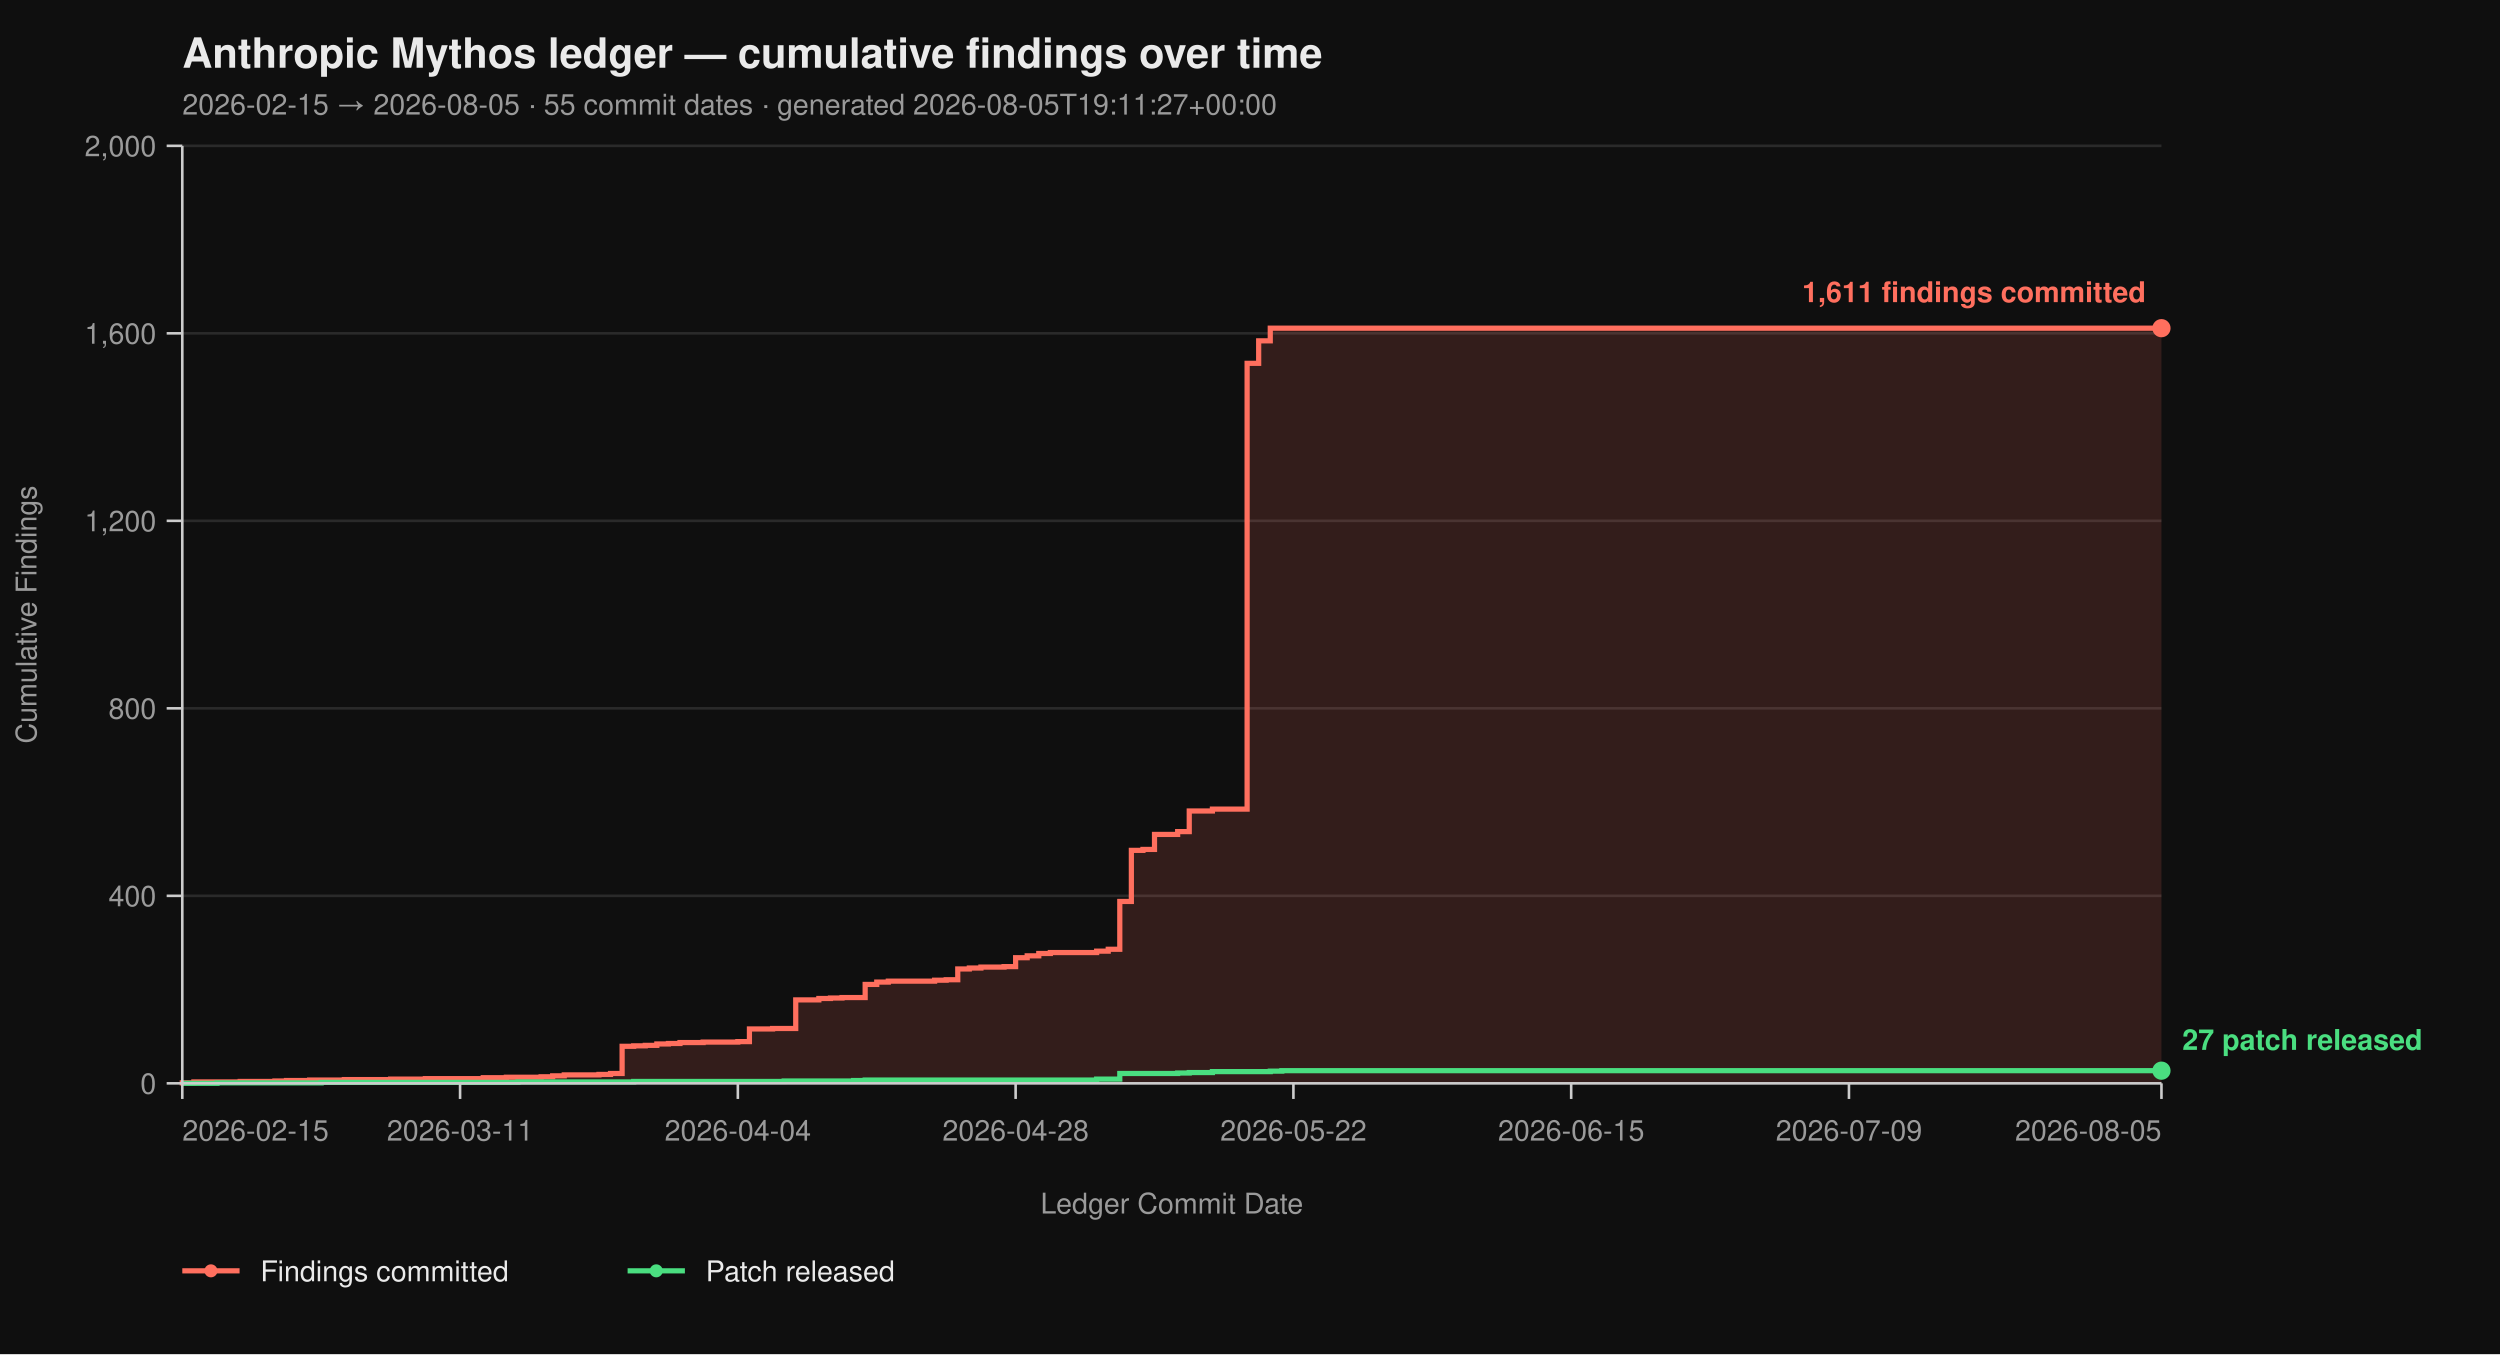
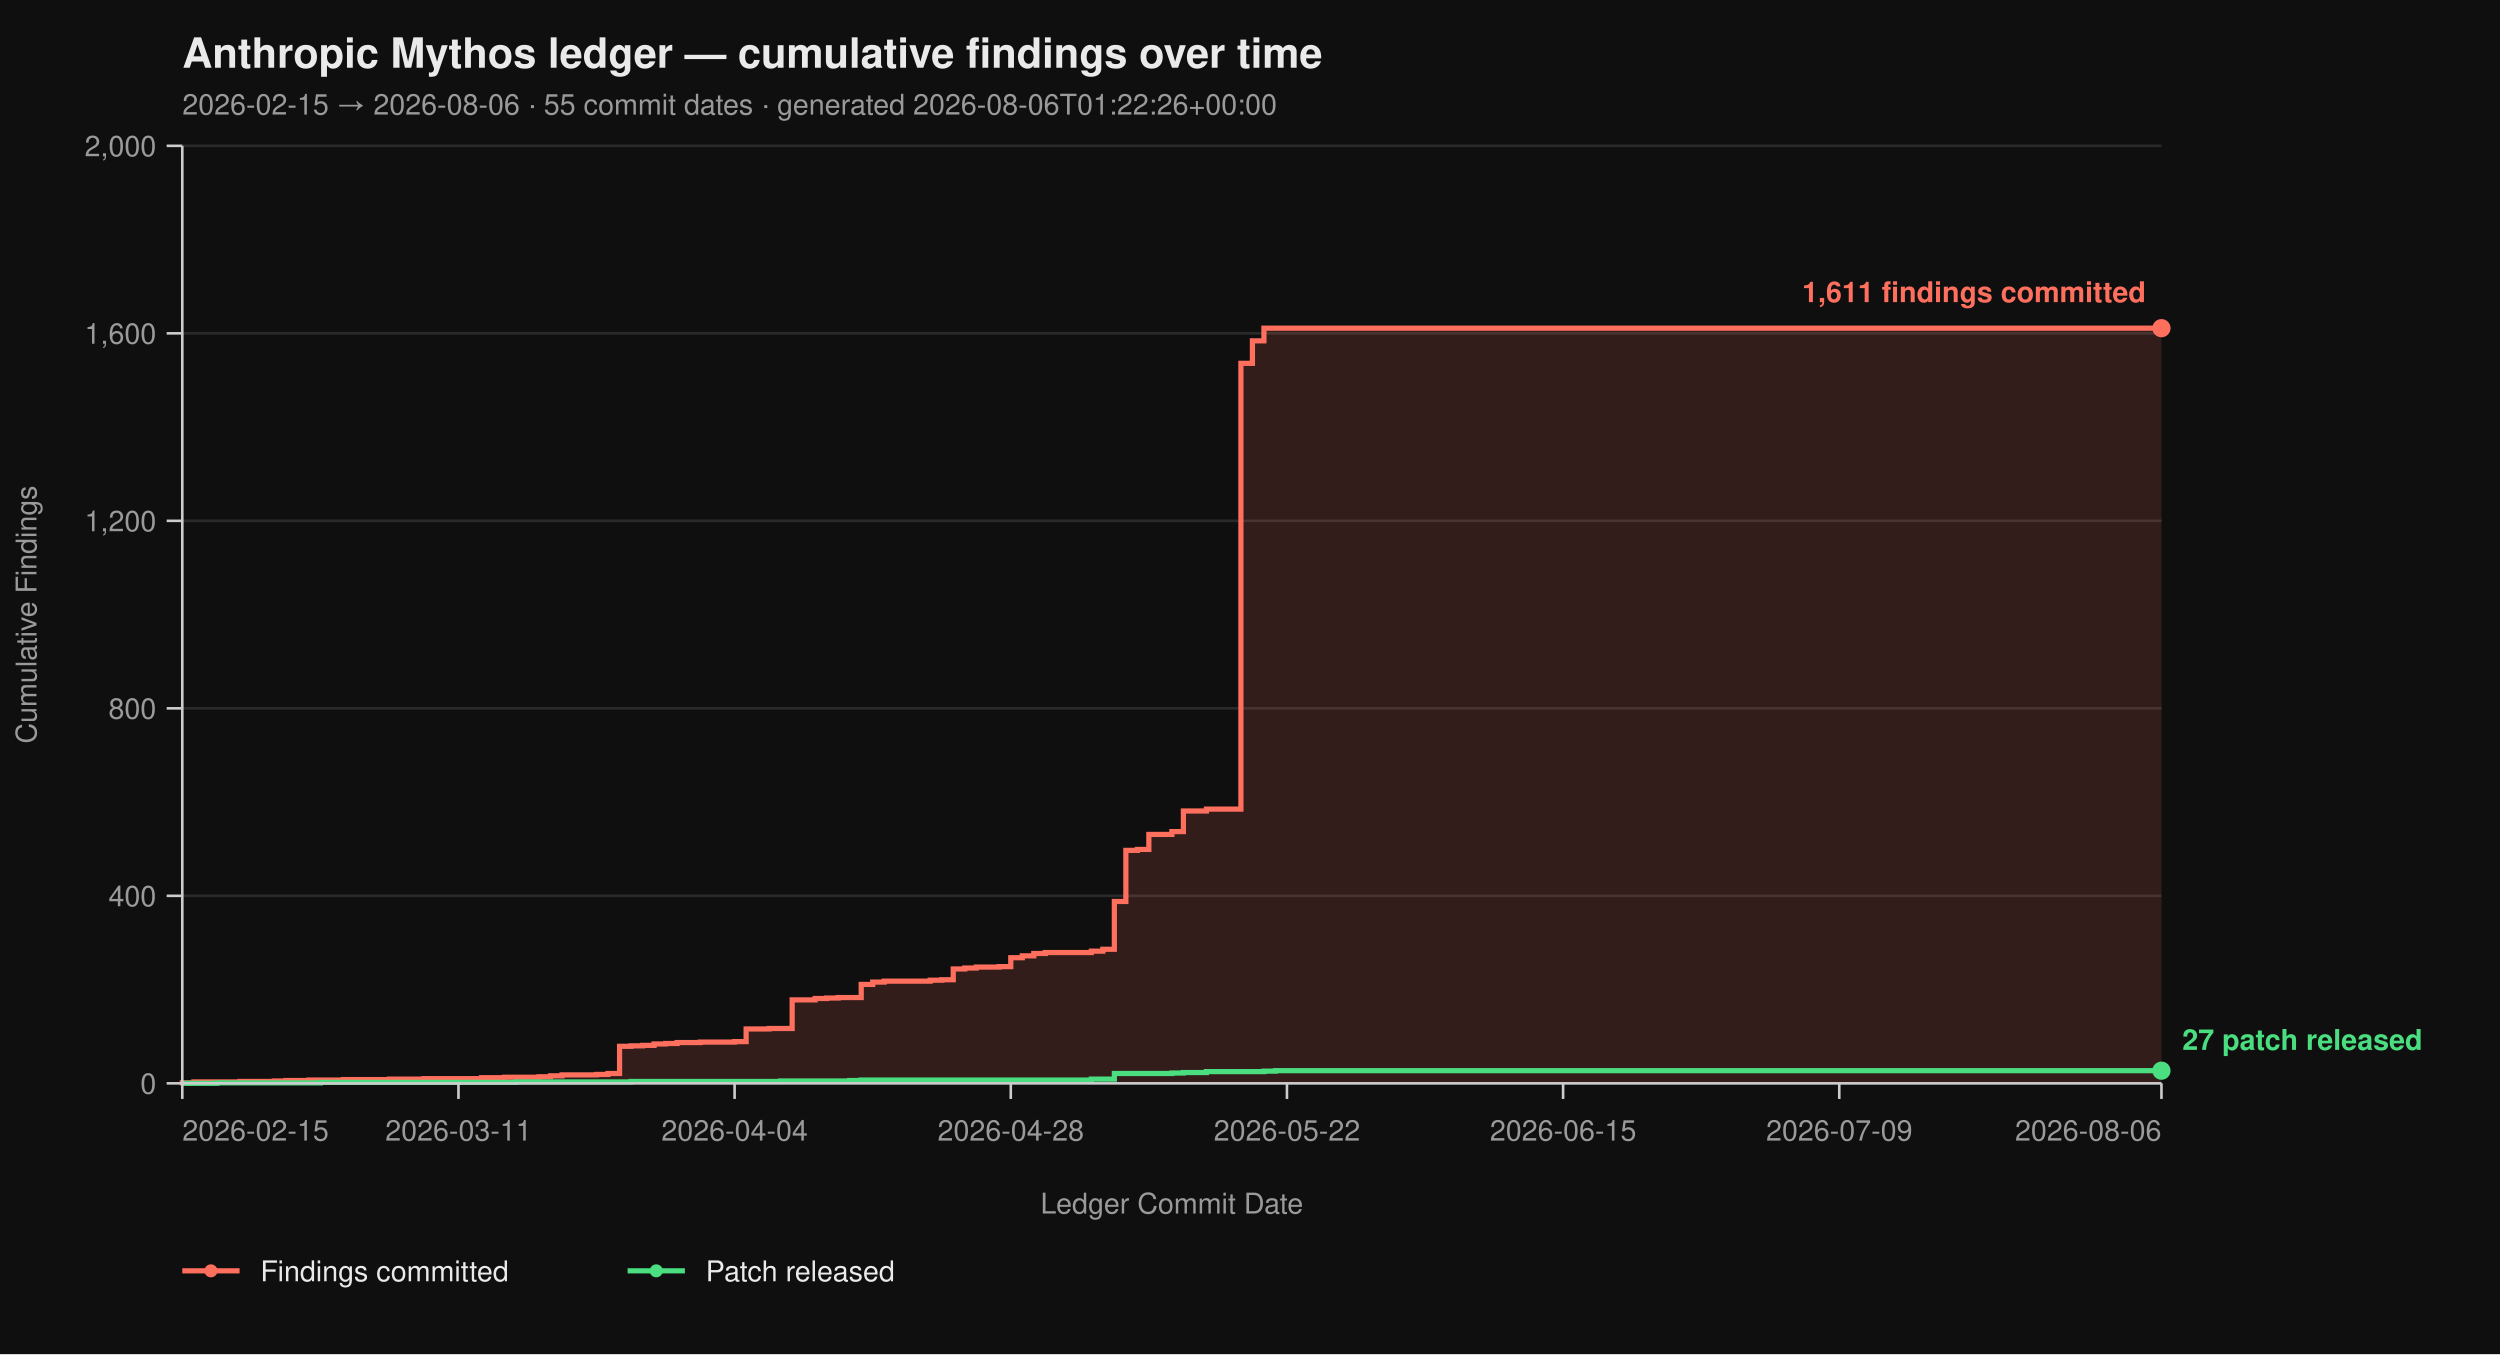
<svg xmlns="http://www.w3.org/2000/svg" viewBox="0 0 960 520" width="960" height="520" font-family="-apple-system, BlinkMacSystemFont, 'Segoe UI', Helvetica, Arial, sans-serif">
  <rect width="100%" height="100%" fill="#0f0f0f" />
  <text x="70" y="26" fill="#eaeaea" font-size="16" font-weight="700">Anthropic Mythos ledger — cumulative findings over time</text>
-   <text x="70" y="44" fill="#9a9a9a" font-size="11">2026-02-15 → 2026-08-05  ·  55 commit dates  ·  generated 2026-08-05T19:11:27+00:00</text>
+   <text x="70" y="44" fill="#9a9a9a" font-size="11">2026-02-15 → 2026-08-06  ·  55 commit dates  ·  generated 2026-08-06T01:22:26+00:00</text>
  <line x1="70" y1="416.00" x2="830" y2="416.00" stroke="#2a2a2a" stroke-width="1" />
  <line x1="70" y1="344.00" x2="830" y2="344.00" stroke="#2a2a2a" stroke-width="1" />
  <line x1="70" y1="272.00" x2="830" y2="272.00" stroke="#2a2a2a" stroke-width="1" />
  <line x1="70" y1="200.00" x2="830" y2="200.00" stroke="#2a2a2a" stroke-width="1" />
  <line x1="70" y1="128.00" x2="830" y2="128.00" stroke="#2a2a2a" stroke-width="1" />
  <line x1="70" y1="56.00" x2="830" y2="56.00" stroke="#2a2a2a" stroke-width="1" />
-   <path d="M 70.00 416.00 L 70.00 416.00 L 70.00 415.82 L 74.44 415.82 L 74.44 415.46 L 92.22 415.46 L 92.22 415.28 L 105.56 415.28 L 105.56 415.10 L 110.00 415.10 L 110.00 414.92 L 118.89 414.92 L 118.89 414.74 L 132.22 414.74 L 132.22 414.56 L 150.00 414.56 L 150.00 414.38 L 163.33 414.38 L 163.33 414.20 L 185.56 414.20 L 185.56 413.84 L 194.44 413.84 L 194.44 413.66 L 207.78 413.66 L 207.78 413.48 L 212.22 413.48 L 212.22 413.12 L 216.67 413.12 L 216.67 412.76 L 230.00 412.76 L 230.00 412.58 L 234.44 412.58 L 234.44 412.22 L 238.89 412.22 L 238.89 401.78 L 243.33 401.78 L 243.33 401.60 L 247.78 401.60 L 247.78 401.42 L 252.22 401.42 L 252.22 400.88 L 256.67 400.88 L 256.67 400.70 L 261.11 400.70 L 261.11 400.34 L 270.00 400.34 L 270.00 400.16 L 283.33 400.16 L 283.33 399.98 L 287.78 399.98 L 287.78 395.12 L 296.67 395.12 L 296.67 394.94 L 305.56 394.94 L 305.56 383.96 L 314.44 383.96 L 314.44 383.42 L 318.89 383.42 L 318.89 383.24 L 323.33 383.24 L 323.33 383.06 L 332.22 383.06 L 332.22 378.02 L 336.67 378.02 L 336.67 377.12 L 341.11 377.12 L 341.11 376.76 L 358.89 376.76 L 358.89 376.40 L 363.33 376.40 L 363.33 376.22 L 367.78 376.22 L 367.78 372.08 L 372.22 372.08 L 372.22 371.72 L 376.67 371.72 L 376.67 371.36 L 385.56 371.36 L 385.56 371.18 L 390.00 371.18 L 390.00 367.76 L 394.44 367.76 L 394.44 367.04 L 398.89 367.04 L 398.89 366.14 L 403.33 366.14 L 403.33 365.78 L 421.11 365.78 L 421.11 365.24 L 425.56 365.24 L 425.56 364.52 L 430.00 364.52 L 430.00 346.16 L 434.44 346.16 L 434.44 326.54 L 438.89 326.54 L 438.89 326.18 L 443.33 326.18 L 443.33 320.42 L 452.22 320.42 L 452.22 319.34 L 456.67 319.34 L 456.67 311.42 L 465.56 311.42 L 465.56 310.70 L 478.89 310.70 L 478.89 139.52 L 483.33 139.52 L 483.33 130.88 L 487.78 130.88 L 487.78 126.02 L 830.00 126.02 L 830.00 416.00 Z" fill="#ff6f5e26" stroke="none" />
-   <path d="M 70.00 416.00 L 70.00 416.00 L 70.00 415.82 L 74.44 415.82 L 74.44 415.46 L 92.22 415.46 L 92.22 415.28 L 105.56 415.28 L 105.56 415.10 L 110.00 415.10 L 110.00 414.92 L 118.89 414.92 L 118.89 414.74 L 132.22 414.74 L 132.22 414.56 L 150.00 414.56 L 150.00 414.38 L 163.33 414.38 L 163.33 414.20 L 185.56 414.20 L 185.56 413.84 L 194.44 413.84 L 194.44 413.66 L 207.78 413.66 L 207.78 413.48 L 212.22 413.48 L 212.22 413.12 L 216.67 413.12 L 216.67 412.76 L 230.00 412.76 L 230.00 412.58 L 234.44 412.58 L 234.44 412.22 L 238.89 412.22 L 238.89 401.78 L 243.33 401.78 L 243.33 401.60 L 247.78 401.60 L 247.78 401.42 L 252.22 401.42 L 252.22 400.88 L 256.67 400.88 L 256.67 400.70 L 261.11 400.70 L 261.11 400.34 L 270.00 400.34 L 270.00 400.16 L 283.33 400.16 L 283.33 399.98 L 287.78 399.98 L 287.78 395.12 L 296.67 395.12 L 296.67 394.94 L 305.56 394.94 L 305.56 383.96 L 314.44 383.96 L 314.44 383.42 L 318.89 383.42 L 318.89 383.24 L 323.33 383.24 L 323.33 383.06 L 332.22 383.06 L 332.22 378.02 L 336.67 378.02 L 336.67 377.12 L 341.11 377.12 L 341.11 376.76 L 358.89 376.76 L 358.89 376.40 L 363.33 376.40 L 363.33 376.22 L 367.78 376.22 L 367.78 372.08 L 372.22 372.08 L 372.22 371.72 L 376.67 371.72 L 376.67 371.36 L 385.56 371.36 L 385.56 371.18 L 390.00 371.18 L 390.00 367.76 L 394.44 367.76 L 394.44 367.04 L 398.89 367.04 L 398.89 366.14 L 403.33 366.14 L 403.33 365.78 L 421.11 365.78 L 421.11 365.24 L 425.56 365.24 L 425.56 364.52 L 430.00 364.52 L 430.00 346.16 L 434.44 346.16 L 434.44 326.54 L 438.89 326.54 L 438.89 326.18 L 443.33 326.18 L 443.33 320.42 L 452.22 320.42 L 452.22 319.34 L 456.67 319.34 L 456.67 311.42 L 465.56 311.42 L 465.56 310.70 L 478.89 310.70 L 478.89 139.52 L 483.33 139.52 L 483.33 130.88 L 487.78 130.88 L 487.78 126.02 L 830.00 126.02" fill="none" stroke="#ff6f5e" stroke-width="2" stroke-linejoin="miter" stroke-linecap="butt" />
-   <path d="M 70.00 416.00 L 83.33 416.00 L 83.33 415.82 L 123.33 415.82 L 123.33 415.64 L 198.89 415.64 L 198.89 415.46 L 243.33 415.46 L 243.33 415.28 L 301.11 415.28 L 301.11 415.10 L 327.78 415.10 L 327.78 414.92 L 332.22 414.92 L 332.22 414.74 L 421.11 414.74 L 421.11 414.38 L 430.00 414.38 L 430.00 412.22 L 452.22 412.22 L 452.22 412.04 L 456.67 412.04 L 456.67 411.86 L 465.56 411.86 L 465.56 411.50 L 487.78 411.50 L 487.78 411.32 L 492.22 411.32 L 492.22 411.14 L 830.00 411.14" fill="none" stroke="#4ade80" stroke-width="2" stroke-linejoin="miter" stroke-linecap="butt" />
+   <path d="M 70.00 416.00 L 70.00 416.00 L 70.00 415.82 L 74.42 415.82 L 74.42 415.46 L 92.09 415.46 L 92.09 415.28 L 105.35 415.28 L 105.35 415.10 L 109.77 415.10 L 109.77 414.92 L 118.60 414.92 L 118.60 414.74 L 131.86 414.74 L 131.86 414.56 L 149.53 414.56 L 149.53 414.38 L 162.79 414.38 L 162.79 414.20 L 184.88 414.20 L 184.88 413.84 L 193.72 413.84 L 193.72 413.66 L 206.98 413.66 L 206.98 413.48 L 211.40 413.48 L 211.40 413.12 L 215.81 413.12 L 215.81 412.76 L 229.07 412.76 L 229.07 412.58 L 233.49 412.58 L 233.49 412.22 L 237.91 412.22 L 237.91 401.78 L 242.33 401.78 L 242.33 401.60 L 246.74 401.60 L 246.74 401.42 L 251.16 401.42 L 251.16 400.88 L 255.58 400.88 L 255.58 400.70 L 260.00 400.70 L 260.00 400.34 L 268.84 400.34 L 268.84 400.16 L 282.09 400.16 L 282.09 399.98 L 286.51 399.98 L 286.51 395.12 L 295.35 395.12 L 295.35 394.94 L 304.19 394.94 L 304.19 383.96 L 313.02 383.96 L 313.02 383.42 L 317.44 383.42 L 317.44 383.24 L 321.86 383.24 L 321.86 383.06 L 330.70 383.06 L 330.70 378.02 L 335.12 378.02 L 335.12 377.12 L 339.53 377.12 L 339.53 376.76 L 357.21 376.76 L 357.21 376.40 L 361.63 376.40 L 361.63 376.22 L 366.05 376.22 L 366.05 372.08 L 370.47 372.08 L 370.47 371.72 L 374.88 371.72 L 374.88 371.36 L 383.72 371.36 L 383.72 371.18 L 388.14 371.18 L 388.14 367.76 L 392.56 367.76 L 392.56 367.04 L 396.98 367.04 L 396.98 366.14 L 401.40 366.14 L 401.40 365.78 L 419.07 365.78 L 419.07 365.24 L 423.49 365.24 L 423.49 364.52 L 427.91 364.52 L 427.91 346.16 L 432.33 346.16 L 432.33 326.54 L 436.74 326.54 L 436.74 326.18 L 441.16 326.18 L 441.16 320.42 L 450.00 320.42 L 450.00 319.34 L 454.42 319.34 L 454.42 311.42 L 463.26 311.42 L 463.26 310.70 L 476.51 310.70 L 476.51 139.52 L 480.93 139.52 L 480.93 130.88 L 485.35 130.88 L 485.35 126.02 L 830.00 126.02 L 830.00 416.00 Z" fill="#ff6f5e26" stroke="none" />
+   <path d="M 70.00 416.00 L 70.00 416.00 L 70.00 415.82 L 74.42 415.82 L 74.42 415.46 L 92.09 415.46 L 92.09 415.28 L 105.35 415.28 L 105.35 415.10 L 109.77 415.10 L 109.77 414.92 L 118.60 414.92 L 118.60 414.74 L 131.86 414.74 L 131.86 414.56 L 149.53 414.56 L 149.53 414.38 L 162.79 414.38 L 162.79 414.20 L 184.88 414.20 L 184.88 413.84 L 193.72 413.84 L 193.72 413.66 L 206.98 413.66 L 206.98 413.48 L 211.40 413.48 L 211.40 413.12 L 215.81 413.12 L 215.81 412.76 L 229.07 412.76 L 229.07 412.58 L 233.49 412.58 L 233.49 412.22 L 237.91 412.22 L 237.91 401.78 L 242.33 401.78 L 242.33 401.60 L 246.74 401.60 L 246.74 401.42 L 251.16 401.42 L 251.16 400.88 L 255.58 400.88 L 255.58 400.70 L 260.00 400.70 L 260.00 400.34 L 268.84 400.34 L 268.84 400.16 L 282.09 400.16 L 282.09 399.98 L 286.51 399.98 L 286.51 395.12 L 295.35 395.12 L 295.35 394.94 L 304.19 394.94 L 304.19 383.96 L 313.02 383.96 L 313.02 383.42 L 317.44 383.42 L 317.44 383.24 L 321.86 383.24 L 321.86 383.06 L 330.70 383.06 L 330.70 378.02 L 335.12 378.02 L 335.12 377.12 L 339.53 377.12 L 339.53 376.76 L 357.21 376.76 L 357.21 376.40 L 361.63 376.40 L 361.63 376.22 L 366.05 376.22 L 366.05 372.08 L 370.47 372.08 L 370.47 371.72 L 374.88 371.72 L 374.88 371.36 L 383.72 371.36 L 383.72 371.18 L 388.14 371.18 L 388.14 367.76 L 392.56 367.76 L 392.56 367.04 L 396.98 367.04 L 396.98 366.14 L 401.40 366.14 L 401.40 365.78 L 419.07 365.78 L 419.07 365.24 L 423.49 365.24 L 423.49 364.52 L 427.91 364.52 L 427.91 346.16 L 432.33 346.16 L 432.33 326.54 L 436.74 326.54 L 436.74 326.18 L 441.16 326.18 L 441.16 320.42 L 450.00 320.42 L 450.00 319.34 L 454.42 319.34 L 454.42 311.42 L 463.26 311.42 L 463.26 310.70 L 476.51 310.70 L 476.51 139.52 L 480.93 139.52 L 480.93 130.88 L 485.35 130.88 L 485.35 126.02 L 830.00 126.02" fill="none" stroke="#ff6f5e" stroke-width="2" stroke-linejoin="miter" stroke-linecap="butt" />
+   <path d="M 70.00 416.00 L 83.26 416.00 L 83.26 415.82 L 123.02 415.82 L 123.02 415.64 L 198.14 415.64 L 198.14 415.46 L 242.33 415.46 L 242.33 415.28 L 299.77 415.28 L 299.77 415.10 L 326.28 415.10 L 326.28 414.92 L 330.70 414.92 L 330.70 414.74 L 419.07 414.74 L 419.07 414.38 L 427.91 414.38 L 427.91 412.22 L 450.00 412.22 L 450.00 412.04 L 454.42 412.04 L 454.42 411.86 L 463.26 411.86 L 463.26 411.50 L 485.35 411.50 L 485.35 411.32 L 489.77 411.32 L 489.77 411.14 L 830.00 411.14" fill="none" stroke="#4ade80" stroke-width="2" stroke-linejoin="miter" stroke-linecap="butt" />
  <line x1="70" y1="56" x2="70" y2="416" stroke="#cccccc" stroke-width="1" />
  <line x1="70" y1="416" x2="830" y2="416" stroke="#cccccc" stroke-width="1" />
  <line x1="64" y1="416.00" x2="70" y2="416.00" stroke="#cccccc" stroke-width="1" />
  <line x1="64" y1="344.00" x2="70" y2="344.00" stroke="#cccccc" stroke-width="1" />
  <line x1="64" y1="272.00" x2="70" y2="272.00" stroke="#cccccc" stroke-width="1" />
  <line x1="64" y1="200.00" x2="70" y2="200.00" stroke="#cccccc" stroke-width="1" />
  <line x1="64" y1="128.00" x2="70" y2="128.00" stroke="#cccccc" stroke-width="1" />
  <line x1="64" y1="56.00" x2="70" y2="56.00" stroke="#cccccc" stroke-width="1" />
  <text x="60" y="420.00" text-anchor="end" fill="#9a9a9a" font-size="11">0</text>
  <text x="60" y="348.00" text-anchor="end" fill="#9a9a9a" font-size="11">400</text>
  <text x="60" y="276.00" text-anchor="end" fill="#9a9a9a" font-size="11">800</text>
  <text x="60" y="204.00" text-anchor="end" fill="#9a9a9a" font-size="11">1,200</text>
  <text x="60" y="132.00" text-anchor="end" fill="#9a9a9a" font-size="11">1,600</text>
  <text x="60" y="60.00" text-anchor="end" fill="#9a9a9a" font-size="11">2,000</text>
  <text x="14" y="236.00" fill="#9a9a9a" font-size="11" transform="rotate(-90 14 236.00)" text-anchor="middle">Cumulative Findings</text>
  <line x1="70.00" y1="416" x2="70.00" y2="422" stroke="#cccccc" stroke-width="1" />
-   <line x1="176.67" y1="416" x2="176.67" y2="422" stroke="#cccccc" stroke-width="1" />
-   <line x1="283.33" y1="416" x2="283.33" y2="422" stroke="#cccccc" stroke-width="1" />
-   <line x1="390.00" y1="416" x2="390.00" y2="422" stroke="#cccccc" stroke-width="1" />
-   <line x1="496.67" y1="416" x2="496.67" y2="422" stroke="#cccccc" stroke-width="1" />
-   <line x1="603.33" y1="416" x2="603.33" y2="422" stroke="#cccccc" stroke-width="1" />
-   <line x1="710.00" y1="416" x2="710.00" y2="422" stroke="#cccccc" stroke-width="1" />
+   <line x1="176.05" y1="416" x2="176.05" y2="422" stroke="#cccccc" stroke-width="1" />
+   <line x1="282.09" y1="416" x2="282.09" y2="422" stroke="#cccccc" stroke-width="1" />
+   <line x1="388.14" y1="416" x2="388.14" y2="422" stroke="#cccccc" stroke-width="1" />
+   <line x1="494.19" y1="416" x2="494.19" y2="422" stroke="#cccccc" stroke-width="1" />
+   <line x1="600.23" y1="416" x2="600.23" y2="422" stroke="#cccccc" stroke-width="1" />
+   <line x1="706.28" y1="416" x2="706.28" y2="422" stroke="#cccccc" stroke-width="1" />
  <line x1="830.00" y1="416" x2="830.00" y2="422" stroke="#cccccc" stroke-width="1" />
  <text x="70.00" y="438" text-anchor="start" fill="#9a9a9a" font-size="11">2026-02-15</text>
-   <text x="176.67" y="438" text-anchor="middle" fill="#9a9a9a" font-size="11">2026-03-11</text>
-   <text x="283.33" y="438" text-anchor="middle" fill="#9a9a9a" font-size="11">2026-04-04</text>
-   <text x="390.00" y="438" text-anchor="middle" fill="#9a9a9a" font-size="11">2026-04-28</text>
-   <text x="496.67" y="438" text-anchor="middle" fill="#9a9a9a" font-size="11">2026-05-22</text>
-   <text x="603.33" y="438" text-anchor="middle" fill="#9a9a9a" font-size="11">2026-06-15</text>
-   <text x="710.00" y="438" text-anchor="middle" fill="#9a9a9a" font-size="11">2026-07-09</text>
-   <text x="830.00" y="438" text-anchor="end" fill="#9a9a9a" font-size="11">2026-08-05</text>
+   <text x="176.05" y="438" text-anchor="middle" fill="#9a9a9a" font-size="11">2026-03-11</text>
+   <text x="282.09" y="438" text-anchor="middle" fill="#9a9a9a" font-size="11">2026-04-04</text>
+   <text x="388.14" y="438" text-anchor="middle" fill="#9a9a9a" font-size="11">2026-04-28</text>
+   <text x="494.19" y="438" text-anchor="middle" fill="#9a9a9a" font-size="11">2026-05-22</text>
+   <text x="600.23" y="438" text-anchor="middle" fill="#9a9a9a" font-size="11">2026-06-15</text>
+   <text x="706.28" y="438" text-anchor="middle" fill="#9a9a9a" font-size="11">2026-07-09</text>
+   <text x="830.00" y="438" text-anchor="end" fill="#9a9a9a" font-size="11">2026-08-06</text>
  <text x="450.00" y="466" fill="#9a9a9a" font-size="11" text-anchor="middle">Ledger Commit Date</text>
  <circle cx="830.00" cy="126.02" r="3.5" fill="#ff6f5e" />
  <text x="824.00" y="116.02" text-anchor="end" fill="#ff6f5e" font-size="11" font-weight="600">1,611 findings committed</text>
  <circle cx="830.00" cy="411.14" r="3.5" fill="#4ade80" />
  <text x="838.00" y="403.14" text-anchor="start" fill="#4ade80" font-size="11" font-weight="600">27 patch released</text>
  <line x1="70" y1="488" x2="92" y2="488" stroke="#ff6f5e" stroke-width="2" />
  <circle cx="81" cy="488" r="2.5" fill="#ff6f5e" />
  <text x="100" y="492" fill="#eaeaea" font-size="11">Findings committed</text>
  <line x1="241.0" y1="488" x2="263.0" y2="488" stroke="#4ade80" stroke-width="2" />
  <circle cx="252.0" cy="488" r="2.5" fill="#4ade80" />
  <text x="271.0" y="492" fill="#eaeaea" font-size="11">Patch released</text>
</svg>
